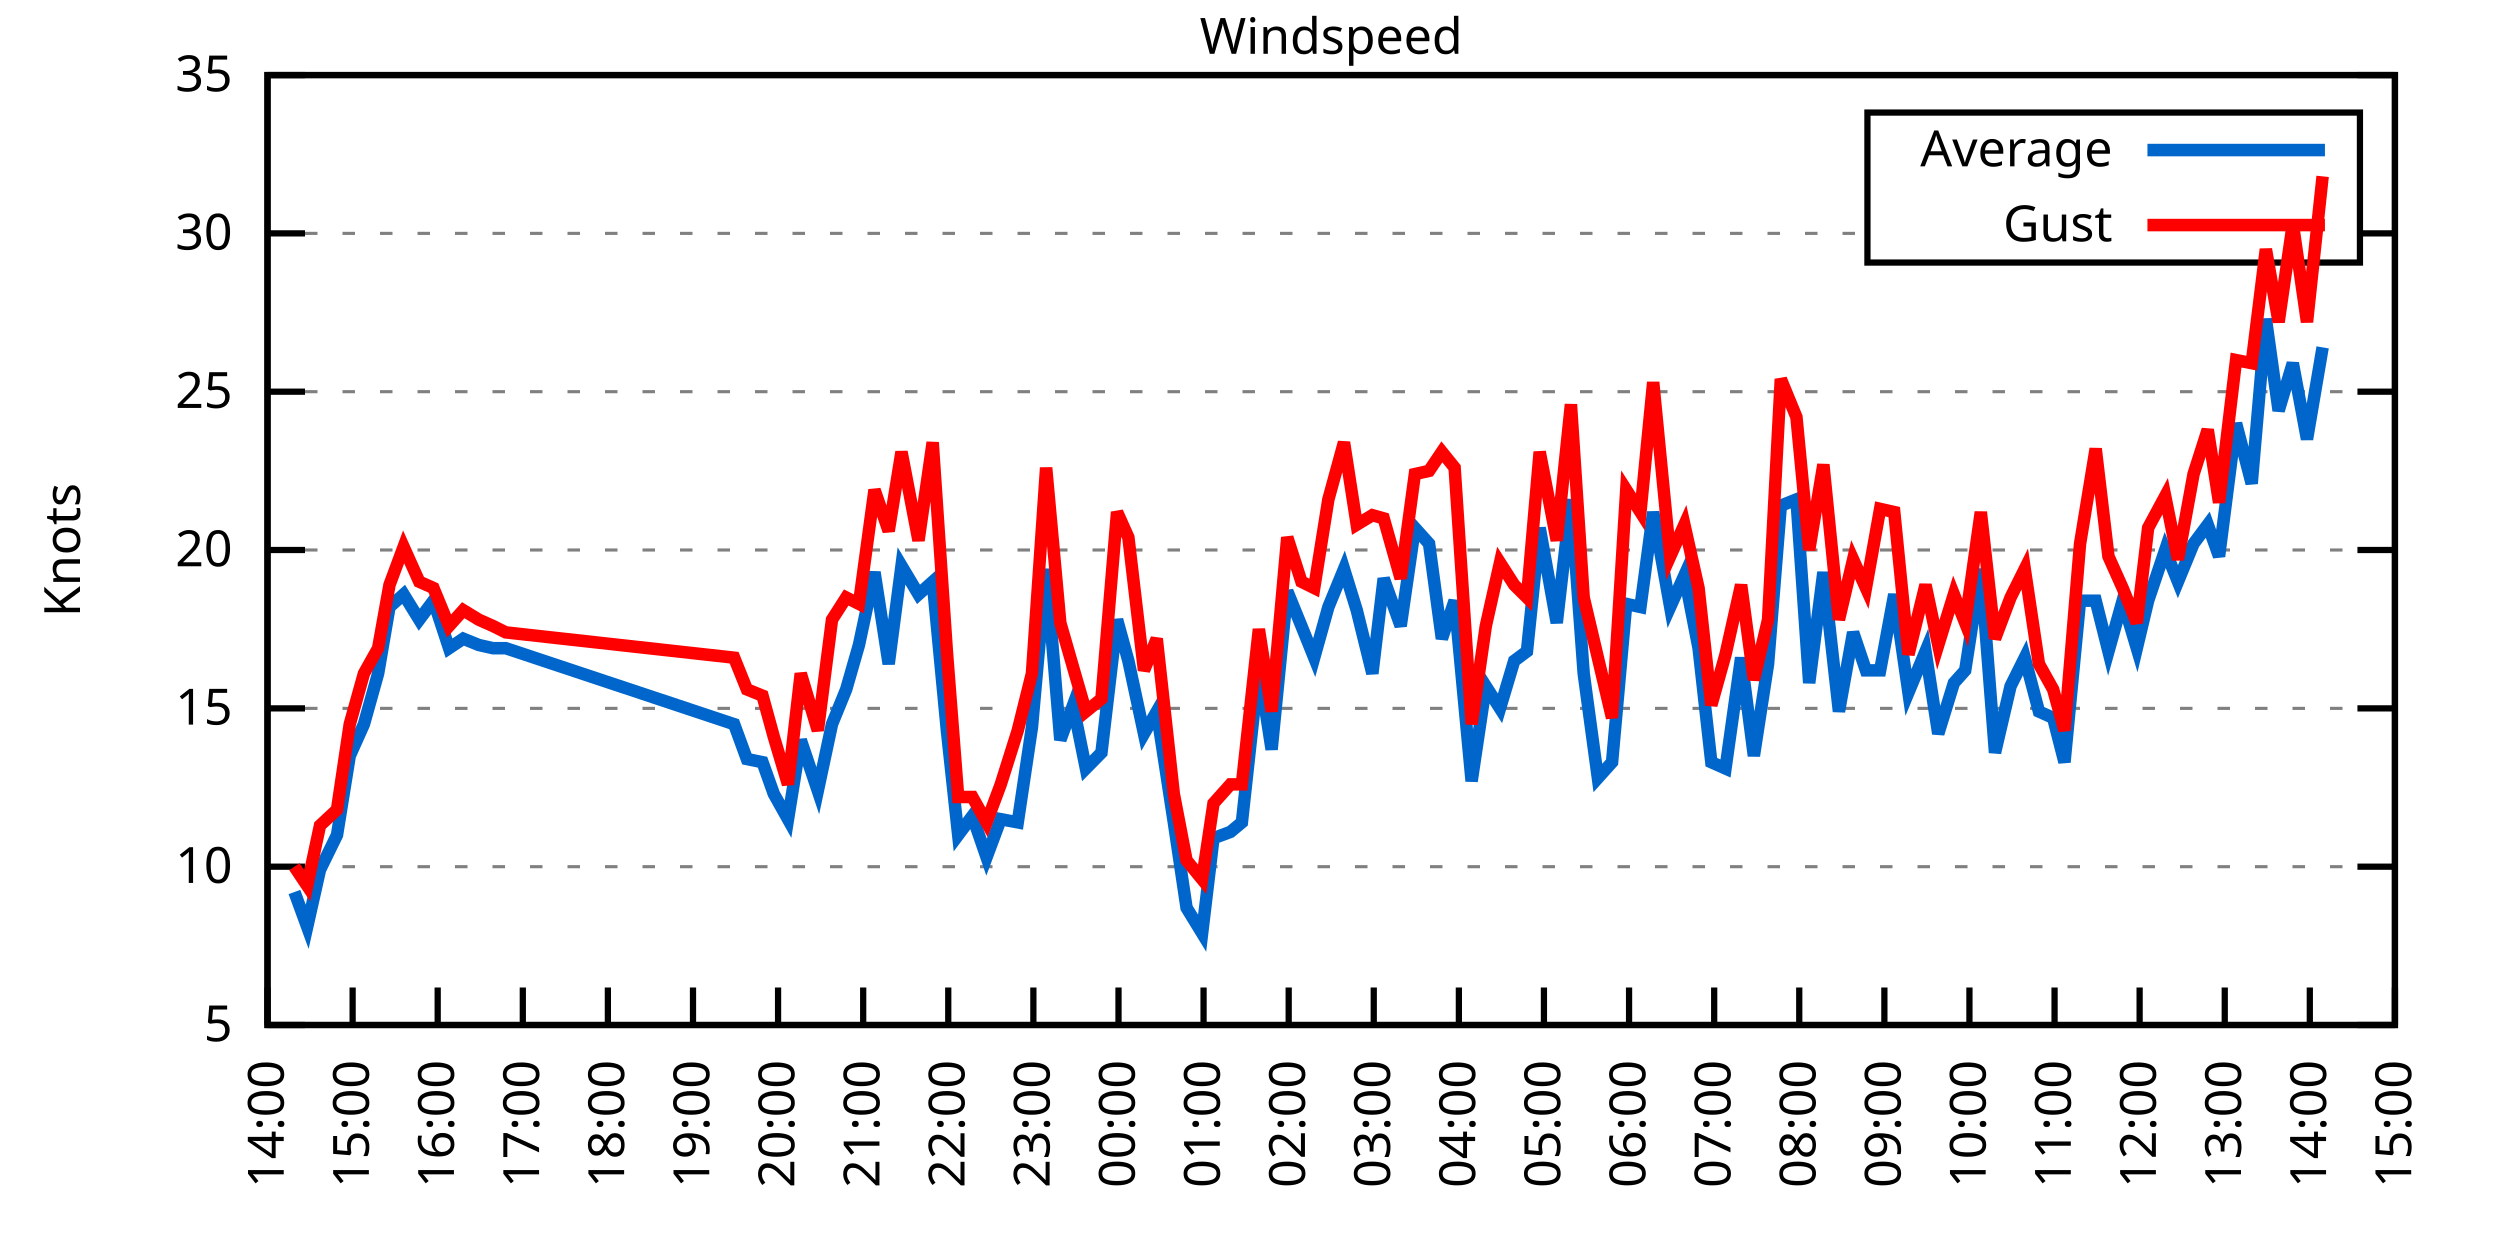
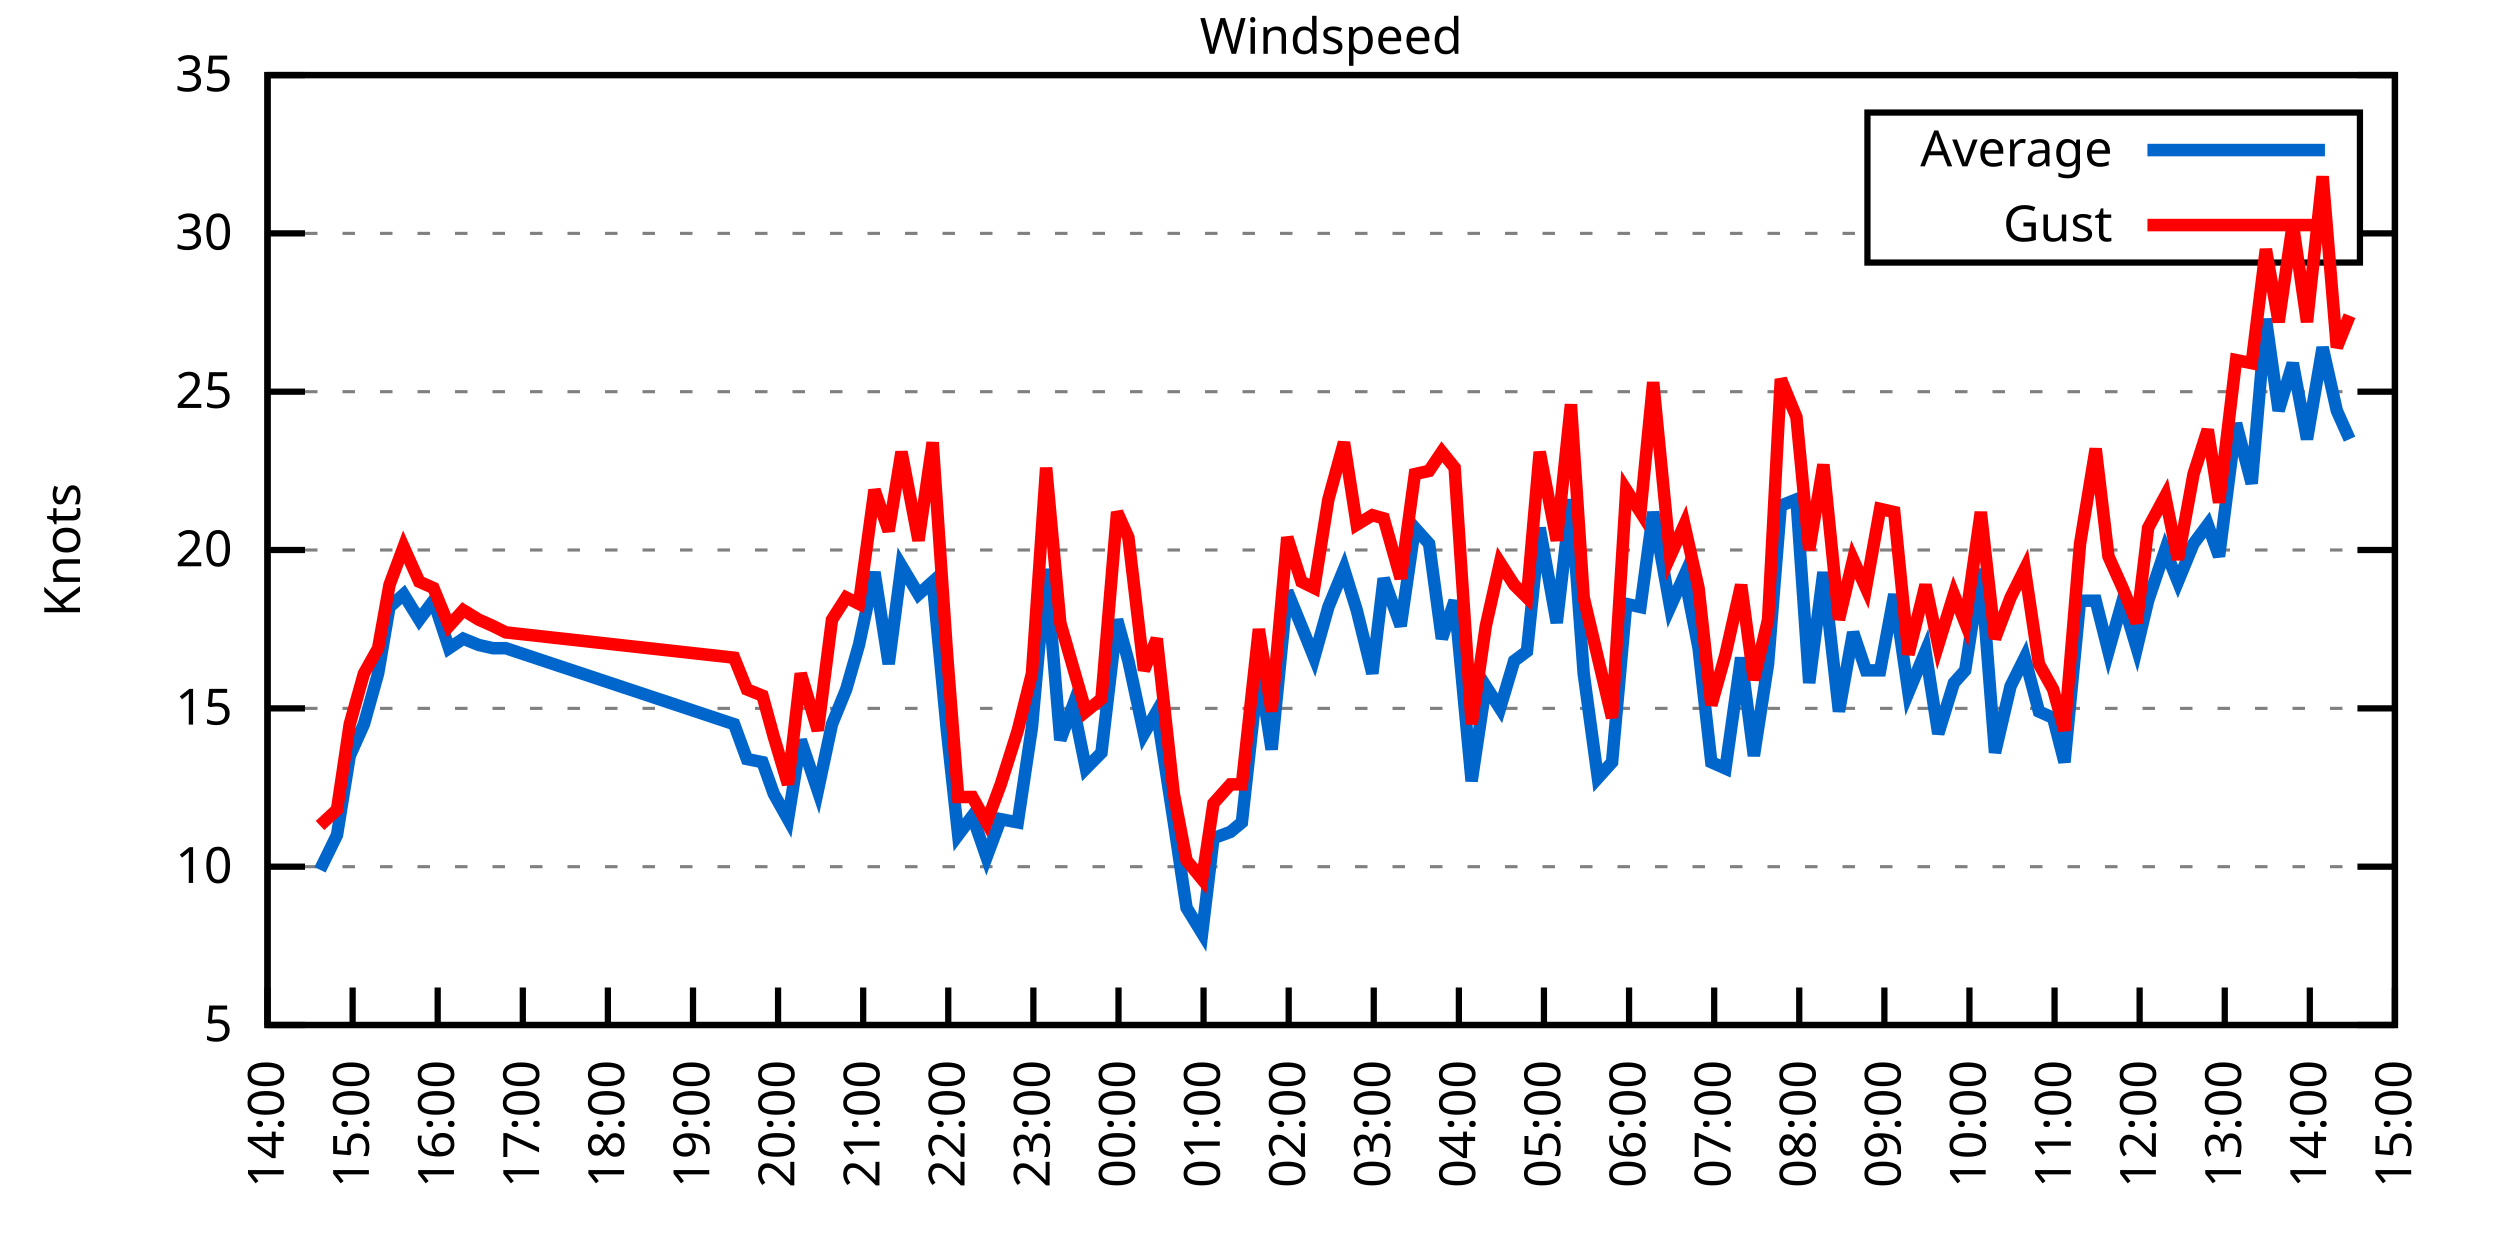
<svg xmlns="http://www.w3.org/2000/svg" xmlns:xlink="http://www.w3.org/1999/xlink" width="400" height="200" viewBox="0 0 400 200">
  <g id="gnuplot_canvas">
    <rect x="0" y="0" width="400" height="200" fill="none" />
    <defs>
      <circle id="gpDot" r="0.5" stroke-width="0.5" stroke="currentColor" />
      <path id="gpPt0" stroke-width="0.333" stroke="currentColor" d="M-1,0 h2 M0,-1 v2" />
      <path id="gpPt1" stroke-width="0.333" stroke="currentColor" d="M-1,-1 L1,1 M1,-1 L-1,1" />
      <path id="gpPt2" stroke-width="0.333" stroke="currentColor" d="M-1,0 L1,0 M0,-1 L0,1 M-1,-1 L1,1 M-1,1 L1,-1" />
      <rect id="gpPt3" stroke-width="0.333" stroke="currentColor" x="-1" y="-1" width="2" height="2" />
      <rect id="gpPt4" stroke-width="0.333" stroke="currentColor" fill="currentColor" x="-1" y="-1" width="2" height="2" />
      <circle id="gpPt5" stroke-width="0.333" stroke="currentColor" cx="0" cy="0" r="1" />
      <use xlink:href="#gpPt5" id="gpPt6" fill="currentColor" stroke="none" />
      <path id="gpPt7" stroke-width="0.333" stroke="currentColor" d="M0,-1.33 L-1.33,0.67 L1.33,0.67 z" />
      <use xlink:href="#gpPt7" id="gpPt8" fill="currentColor" stroke="none" />
      <use xlink:href="#gpPt7" id="gpPt9" stroke="currentColor" transform="rotate(180)" />
      <use xlink:href="#gpPt9" id="gpPt10" fill="currentColor" stroke="none" />
      <use xlink:href="#gpPt3" id="gpPt11" stroke="currentColor" transform="rotate(45)" />
      <use xlink:href="#gpPt11" id="gpPt12" fill="currentColor" stroke="none" />
      <path id="gpPt13" stroke-width="0.333" stroke="currentColor" d="M0,1.330 L1.265,0.411 L0.782,-1.067 L-0.782,-1.076 L-1.265,0.411 z" />
      <use xlink:href="#gpPt13" id="gpPt14" fill="currentColor" stroke="none" />
      <filter id="textbox" filterUnits="objectBoundingBox" x="0" y="0" height="1" width="1">
        <feFlood flood-color="white" flood-opacity="1" result="bgnd" />
        <feComposite in="SourceGraphic" in2="bgnd" operator="atop" />
      </filter>
      <filter id="greybox" filterUnits="objectBoundingBox" x="0" y="0" height="1" width="1">
        <feFlood flood-color="lightgrey" flood-opacity="1" result="grey" />
        <feComposite in="SourceGraphic" in2="grey" operator="atop" />
      </filter>
    </defs>
    <g fill="none" color="white" stroke="currentColor" stroke-width="1.00" stroke-linecap="butt" stroke-linejoin="miter">
</g>
    <g fill="none" color="black" stroke="currentColor" stroke-width="1.00" stroke-linecap="butt" stroke-linejoin="miter">
      <g stroke="none" shape-rendering="crispEdges">
        <polygon fill="rgb(255, 255, 255)" points="42.80,164.00 383.18,164.00 383.18,12.02 42.80,12.02 " />
      </g>
    </g>
    <g fill="none" color="black" stroke="currentColor" stroke-width="1.00" stroke-linecap="butt" stroke-linejoin="miter">
</g>
    <g fill="none" color="black" stroke="black" stroke-width="0.50" stroke-linecap="butt" stroke-linejoin="miter">
</g>
    <g fill="none" color="gray" stroke="currentColor" stroke-width="0.50" stroke-linecap="butt" stroke-linejoin="miter">
      <path stroke="gray" stroke-dasharray="2,4" class="gridline" d="M42.80,164.00 L383.19,164.00  " />
    </g>
    <g fill="none" color="gray" stroke="gray" stroke-width="1.00" stroke-linecap="butt" stroke-linejoin="miter">
</g>
    <g fill="none" color="black" stroke="currentColor" stroke-width="1.00" stroke-linecap="butt" stroke-linejoin="miter">
      <path stroke="black" d="M42.80,164.00 L48.80,164.00 M383.19,164.00 L377.19,164.00  " />
      <g transform="translate(37.20,166.60)" stroke="none" fill="black" font-family="Sans" font-size="8.00" text-anchor="end">
        <text>
          <tspan font-family="Sans"> 5</tspan>
        </text>
      </g>
    </g>
    <g fill="none" color="black" stroke="currentColor" stroke-width="1.00" stroke-linecap="butt" stroke-linejoin="miter">
</g>
    <g fill="none" color="black" stroke="black" stroke-width="0.50" stroke-linecap="butt" stroke-linejoin="miter">
</g>
    <g fill="none" color="gray" stroke="currentColor" stroke-width="0.50" stroke-linecap="butt" stroke-linejoin="miter">
      <path stroke="gray" stroke-dasharray="2,4" class="gridline" d="M42.80,138.67 L383.19,138.67  " />
    </g>
    <g fill="none" color="gray" stroke="gray" stroke-width="1.00" stroke-linecap="butt" stroke-linejoin="miter">
</g>
    <g fill="none" color="black" stroke="currentColor" stroke-width="1.00" stroke-linecap="butt" stroke-linejoin="miter">
      <path stroke="black" d="M42.80,138.67 L48.80,138.67 M383.19,138.67 L377.19,138.67  " />
      <g transform="translate(37.20,141.27)" stroke="none" fill="black" font-family="Sans" font-size="8.00" text-anchor="end">
        <text>
          <tspan font-family="Sans"> 10</tspan>
        </text>
      </g>
    </g>
    <g fill="none" color="black" stroke="currentColor" stroke-width="1.00" stroke-linecap="butt" stroke-linejoin="miter">
</g>
    <g fill="none" color="black" stroke="black" stroke-width="0.50" stroke-linecap="butt" stroke-linejoin="miter">
</g>
    <g fill="none" color="gray" stroke="currentColor" stroke-width="0.50" stroke-linecap="butt" stroke-linejoin="miter">
      <path stroke="gray" stroke-dasharray="2,4" class="gridline" d="M42.80,113.34 L383.19,113.34  " />
    </g>
    <g fill="none" color="gray" stroke="gray" stroke-width="1.00" stroke-linecap="butt" stroke-linejoin="miter">
</g>
    <g fill="none" color="black" stroke="currentColor" stroke-width="1.00" stroke-linecap="butt" stroke-linejoin="miter">
      <path stroke="black" d="M42.80,113.34 L48.80,113.34 M383.19,113.34 L377.19,113.34  " />
      <g transform="translate(37.20,115.94)" stroke="none" fill="black" font-family="Sans" font-size="8.00" text-anchor="end">
        <text>
          <tspan font-family="Sans"> 15</tspan>
        </text>
      </g>
    </g>
    <g fill="none" color="black" stroke="currentColor" stroke-width="1.00" stroke-linecap="butt" stroke-linejoin="miter">
</g>
    <g fill="none" color="black" stroke="black" stroke-width="0.50" stroke-linecap="butt" stroke-linejoin="miter">
</g>
    <g fill="none" color="gray" stroke="currentColor" stroke-width="0.50" stroke-linecap="butt" stroke-linejoin="miter">
      <path stroke="gray" stroke-dasharray="2,4" class="gridline" d="M42.80,88.00 L383.19,88.00  " />
    </g>
    <g fill="none" color="gray" stroke="gray" stroke-width="1.00" stroke-linecap="butt" stroke-linejoin="miter">
</g>
    <g fill="none" color="black" stroke="currentColor" stroke-width="1.00" stroke-linecap="butt" stroke-linejoin="miter">
      <path stroke="black" d="M42.80,88.00 L48.80,88.00 M383.19,88.00 L377.19,88.00  " />
      <g transform="translate(37.20,90.60)" stroke="none" fill="black" font-family="Sans" font-size="8.00" text-anchor="end">
        <text>
          <tspan font-family="Sans"> 20</tspan>
        </text>
      </g>
    </g>
    <g fill="none" color="black" stroke="currentColor" stroke-width="1.00" stroke-linecap="butt" stroke-linejoin="miter">
</g>
    <g fill="none" color="black" stroke="black" stroke-width="0.50" stroke-linecap="butt" stroke-linejoin="miter">
</g>
    <g fill="none" color="gray" stroke="currentColor" stroke-width="0.50" stroke-linecap="butt" stroke-linejoin="miter">
      <path stroke="gray" stroke-dasharray="2,4" class="gridline" d="M42.80,62.67 L383.19,62.67  " />
    </g>
    <g fill="none" color="gray" stroke="gray" stroke-width="1.00" stroke-linecap="butt" stroke-linejoin="miter">
</g>
    <g fill="none" color="black" stroke="currentColor" stroke-width="1.00" stroke-linecap="butt" stroke-linejoin="miter">
      <path stroke="black" d="M42.80,62.67 L48.80,62.67 M383.19,62.67 L377.19,62.67  " />
      <g transform="translate(37.20,65.27)" stroke="none" fill="black" font-family="Sans" font-size="8.00" text-anchor="end">
        <text>
          <tspan font-family="Sans"> 25</tspan>
        </text>
      </g>
    </g>
    <g fill="none" color="black" stroke="currentColor" stroke-width="1.00" stroke-linecap="butt" stroke-linejoin="miter">
</g>
    <g fill="none" color="black" stroke="black" stroke-width="0.50" stroke-linecap="butt" stroke-linejoin="miter">
</g>
    <g fill="none" color="gray" stroke="currentColor" stroke-width="0.50" stroke-linecap="butt" stroke-linejoin="miter">
      <path stroke="gray" stroke-dasharray="2,4" class="gridline" d="M42.80,37.34 L298.79,37.34 M377.59,37.34 L383.19,37.34  " />
    </g>
    <g fill="none" color="gray" stroke="gray" stroke-width="1.00" stroke-linecap="butt" stroke-linejoin="miter">
</g>
    <g fill="none" color="black" stroke="currentColor" stroke-width="1.00" stroke-linecap="butt" stroke-linejoin="miter">
      <path stroke="black" d="M42.80,37.34 L48.80,37.34 M383.19,37.34 L377.19,37.34  " />
      <g transform="translate(37.20,39.94)" stroke="none" fill="black" font-family="Sans" font-size="8.00" text-anchor="end">
        <text>
          <tspan font-family="Sans"> 30</tspan>
        </text>
      </g>
    </g>
    <g fill="none" color="black" stroke="currentColor" stroke-width="1.00" stroke-linecap="butt" stroke-linejoin="miter">
</g>
    <g fill="none" color="black" stroke="black" stroke-width="0.50" stroke-linecap="butt" stroke-linejoin="miter">
</g>
    <g fill="none" color="gray" stroke="currentColor" stroke-width="0.50" stroke-linecap="butt" stroke-linejoin="miter">
      <path stroke="gray" stroke-dasharray="2,4" class="gridline" d="M42.80,12.01 L383.19,12.01  " />
    </g>
    <g fill="none" color="gray" stroke="gray" stroke-width="1.00" stroke-linecap="butt" stroke-linejoin="miter">
</g>
    <g fill="none" color="black" stroke="currentColor" stroke-width="1.00" stroke-linecap="butt" stroke-linejoin="miter">
      <path stroke="black" d="M42.80,12.01 L48.80,12.01 M383.19,12.01 L377.19,12.01  " />
      <g transform="translate(37.20,14.61)" stroke="none" fill="black" font-family="Sans" font-size="8.00" text-anchor="end">
        <text>
          <tspan font-family="Sans"> 35</tspan>
        </text>
      </g>
    </g>
    <g fill="none" color="black" stroke="currentColor" stroke-width="1.00" stroke-linecap="butt" stroke-linejoin="miter">
      <path stroke="black" d="M42.80,164.00 L42.80,158.00  " />
      <g transform="translate(45.40,169.60) rotate(270.00)" stroke="none" fill="black" font-family="Sans" font-size="8.00" text-anchor="end">
        <text>
          <tspan font-family="Sans">14:00</tspan>
        </text>
      </g>
    </g>
    <g fill="none" color="black" stroke="currentColor" stroke-width="1.00" stroke-linecap="butt" stroke-linejoin="miter">
      <path stroke="black" d="M56.42,164.00 L56.42,158.00  " />
      <g transform="translate(59.02,169.60) rotate(270.00)" stroke="none" fill="black" font-family="Sans" font-size="8.00" text-anchor="end">
        <text>
          <tspan font-family="Sans">15:00</tspan>
        </text>
      </g>
    </g>
    <g fill="none" color="black" stroke="currentColor" stroke-width="1.00" stroke-linecap="butt" stroke-linejoin="miter">
      <path stroke="black" d="M70.03,164.00 L70.03,158.00  " />
      <g transform="translate(72.63,169.60) rotate(270.00)" stroke="none" fill="black" font-family="Sans" font-size="8.00" text-anchor="end">
        <text>
          <tspan font-family="Sans">16:00</tspan>
        </text>
      </g>
    </g>
    <g fill="none" color="black" stroke="currentColor" stroke-width="1.00" stroke-linecap="butt" stroke-linejoin="miter">
      <path stroke="black" d="M83.65,164.00 L83.65,158.00  " />
      <g transform="translate(86.25,169.60) rotate(270.00)" stroke="none" fill="black" font-family="Sans" font-size="8.00" text-anchor="end">
        <text>
          <tspan font-family="Sans">17:00</tspan>
        </text>
      </g>
    </g>
    <g fill="none" color="black" stroke="currentColor" stroke-width="1.00" stroke-linecap="butt" stroke-linejoin="miter">
      <path stroke="black" d="M97.26,164.00 L97.26,158.00  " />
      <g transform="translate(99.86,169.60) rotate(270.00)" stroke="none" fill="black" font-family="Sans" font-size="8.00" text-anchor="end">
        <text>
          <tspan font-family="Sans">18:00</tspan>
        </text>
      </g>
    </g>
    <g fill="none" color="black" stroke="currentColor" stroke-width="1.00" stroke-linecap="butt" stroke-linejoin="miter">
      <path stroke="black" d="M110.88,164.00 L110.88,158.00  " />
      <g transform="translate(113.48,169.60) rotate(270.00)" stroke="none" fill="black" font-family="Sans" font-size="8.00" text-anchor="end">
        <text>
          <tspan font-family="Sans">19:00</tspan>
        </text>
      </g>
    </g>
    <g fill="none" color="black" stroke="currentColor" stroke-width="1.00" stroke-linecap="butt" stroke-linejoin="miter">
      <path stroke="black" d="M124.49,164.00 L124.49,158.00  " />
      <g transform="translate(127.09,169.60) rotate(270.00)" stroke="none" fill="black" font-family="Sans" font-size="8.00" text-anchor="end">
        <text>
          <tspan font-family="Sans">20:00</tspan>
        </text>
      </g>
    </g>
    <g fill="none" color="black" stroke="currentColor" stroke-width="1.00" stroke-linecap="butt" stroke-linejoin="miter">
      <path stroke="black" d="M138.11,164.00 L138.11,158.00  " />
      <g transform="translate(140.71,169.60) rotate(270.00)" stroke="none" fill="black" font-family="Sans" font-size="8.00" text-anchor="end">
        <text>
          <tspan font-family="Sans">21:00</tspan>
        </text>
      </g>
    </g>
    <g fill="none" color="black" stroke="currentColor" stroke-width="1.00" stroke-linecap="butt" stroke-linejoin="miter">
      <path stroke="black" d="M151.72,164.00 L151.72,158.00  " />
      <g transform="translate(154.32,169.60) rotate(270.00)" stroke="none" fill="black" font-family="Sans" font-size="8.00" text-anchor="end">
        <text>
          <tspan font-family="Sans">22:00</tspan>
        </text>
      </g>
    </g>
    <g fill="none" color="black" stroke="currentColor" stroke-width="1.00" stroke-linecap="butt" stroke-linejoin="miter">
      <path stroke="black" d="M165.34,164.00 L165.34,158.00  " />
      <g transform="translate(167.94,169.60) rotate(270.00)" stroke="none" fill="black" font-family="Sans" font-size="8.00" text-anchor="end">
        <text>
          <tspan font-family="Sans">23:00</tspan>
        </text>
      </g>
    </g>
    <g fill="none" color="black" stroke="currentColor" stroke-width="1.00" stroke-linecap="butt" stroke-linejoin="miter">
      <path stroke="black" d="M178.96,164.00 L178.96,158.00  " />
      <g transform="translate(181.56,169.60) rotate(270.00)" stroke="none" fill="black" font-family="Sans" font-size="8.00" text-anchor="end">
        <text>
          <tspan font-family="Sans">00:00</tspan>
        </text>
      </g>
    </g>
    <g fill="none" color="black" stroke="currentColor" stroke-width="1.00" stroke-linecap="butt" stroke-linejoin="miter">
      <path stroke="black" d="M192.57,164.00 L192.57,158.00  " />
      <g transform="translate(195.17,169.60) rotate(270.00)" stroke="none" fill="black" font-family="Sans" font-size="8.00" text-anchor="end">
        <text>
          <tspan font-family="Sans">01:00</tspan>
        </text>
      </g>
    </g>
    <g fill="none" color="black" stroke="currentColor" stroke-width="1.00" stroke-linecap="butt" stroke-linejoin="miter">
      <path stroke="black" d="M206.19,164.00 L206.19,158.00  " />
      <g transform="translate(208.79,169.60) rotate(270.00)" stroke="none" fill="black" font-family="Sans" font-size="8.00" text-anchor="end">
        <text>
          <tspan font-family="Sans">02:00</tspan>
        </text>
      </g>
    </g>
    <g fill="none" color="black" stroke="currentColor" stroke-width="1.00" stroke-linecap="butt" stroke-linejoin="miter">
      <path stroke="black" d="M219.80,164.00 L219.80,158.00  " />
      <g transform="translate(222.40,169.60) rotate(270.00)" stroke="none" fill="black" font-family="Sans" font-size="8.00" text-anchor="end">
        <text>
          <tspan font-family="Sans">03:00</tspan>
        </text>
      </g>
    </g>
    <g fill="none" color="black" stroke="currentColor" stroke-width="1.00" stroke-linecap="butt" stroke-linejoin="miter">
      <path stroke="black" d="M233.42,164.00 L233.42,158.00  " />
      <g transform="translate(236.02,169.60) rotate(270.00)" stroke="none" fill="black" font-family="Sans" font-size="8.00" text-anchor="end">
        <text>
          <tspan font-family="Sans">04:00</tspan>
        </text>
      </g>
    </g>
    <g fill="none" color="black" stroke="currentColor" stroke-width="1.00" stroke-linecap="butt" stroke-linejoin="miter">
      <path stroke="black" d="M247.03,164.00 L247.03,158.00  " />
      <g transform="translate(249.63,169.60) rotate(270.00)" stroke="none" fill="black" font-family="Sans" font-size="8.00" text-anchor="end">
        <text>
          <tspan font-family="Sans">05:00</tspan>
        </text>
      </g>
    </g>
    <g fill="none" color="black" stroke="currentColor" stroke-width="1.00" stroke-linecap="butt" stroke-linejoin="miter">
      <path stroke="black" d="M260.65,164.00 L260.65,158.00  " />
      <g transform="translate(263.25,169.60) rotate(270.00)" stroke="none" fill="black" font-family="Sans" font-size="8.00" text-anchor="end">
        <text>
          <tspan font-family="Sans">06:00</tspan>
        </text>
      </g>
    </g>
    <g fill="none" color="black" stroke="currentColor" stroke-width="1.00" stroke-linecap="butt" stroke-linejoin="miter">
      <path stroke="black" d="M274.27,164.00 L274.27,158.00  " />
      <g transform="translate(276.87,169.60) rotate(270.00)" stroke="none" fill="black" font-family="Sans" font-size="8.00" text-anchor="end">
        <text>
          <tspan font-family="Sans">07:00</tspan>
        </text>
      </g>
    </g>
    <g fill="none" color="black" stroke="currentColor" stroke-width="1.00" stroke-linecap="butt" stroke-linejoin="miter">
      <path stroke="black" d="M287.88,164.00 L287.88,158.00  " />
      <g transform="translate(290.48,169.60) rotate(270.00)" stroke="none" fill="black" font-family="Sans" font-size="8.00" text-anchor="end">
        <text>
          <tspan font-family="Sans">08:00</tspan>
        </text>
      </g>
    </g>
    <g fill="none" color="black" stroke="currentColor" stroke-width="1.00" stroke-linecap="butt" stroke-linejoin="miter">
      <path stroke="black" d="M301.50,164.00 L301.50,158.00  " />
      <g transform="translate(304.10,169.60) rotate(270.00)" stroke="none" fill="black" font-family="Sans" font-size="8.00" text-anchor="end">
        <text>
          <tspan font-family="Sans">09:00</tspan>
        </text>
      </g>
    </g>
    <g fill="none" color="black" stroke="currentColor" stroke-width="1.00" stroke-linecap="butt" stroke-linejoin="miter">
      <path stroke="black" d="M315.11,164.00 L315.11,158.00  " />
      <g transform="translate(317.71,169.60) rotate(270.00)" stroke="none" fill="black" font-family="Sans" font-size="8.00" text-anchor="end">
        <text>
          <tspan font-family="Sans">10:00</tspan>
        </text>
      </g>
    </g>
    <g fill="none" color="black" stroke="currentColor" stroke-width="1.00" stroke-linecap="butt" stroke-linejoin="miter">
      <path stroke="black" d="M328.73,164.00 L328.73,158.00  " />
      <g transform="translate(331.33,169.60) rotate(270.00)" stroke="none" fill="black" font-family="Sans" font-size="8.00" text-anchor="end">
        <text>
          <tspan font-family="Sans">11:00</tspan>
        </text>
      </g>
    </g>
    <g fill="none" color="black" stroke="currentColor" stroke-width="1.00" stroke-linecap="butt" stroke-linejoin="miter">
      <path stroke="black" d="M342.34,164.00 L342.34,158.00  " />
      <g transform="translate(344.94,169.60) rotate(270.00)" stroke="none" fill="black" font-family="Sans" font-size="8.00" text-anchor="end">
        <text>
          <tspan font-family="Sans">12:00</tspan>
        </text>
      </g>
    </g>
    <g fill="none" color="black" stroke="currentColor" stroke-width="1.00" stroke-linecap="butt" stroke-linejoin="miter">
      <path stroke="black" d="M355.96,164.00 L355.96,158.00  " />
      <g transform="translate(358.56,169.60) rotate(270.00)" stroke="none" fill="black" font-family="Sans" font-size="8.00" text-anchor="end">
        <text>
          <tspan font-family="Sans">13:00</tspan>
        </text>
      </g>
    </g>
    <g fill="none" color="black" stroke="currentColor" stroke-width="1.00" stroke-linecap="butt" stroke-linejoin="miter">
      <path stroke="black" d="M369.57,164.00 L369.57,158.00  " />
      <g transform="translate(372.17,169.60) rotate(270.00)" stroke="none" fill="black" font-family="Sans" font-size="8.00" text-anchor="end">
        <text>
          <tspan font-family="Sans">14:00</tspan>
        </text>
      </g>
    </g>
    <g fill="none" color="black" stroke="currentColor" stroke-width="1.00" stroke-linecap="butt" stroke-linejoin="miter">
      <path stroke="black" d="M383.19,164.00 L383.19,158.00  " />
      <g transform="translate(385.79,169.60) rotate(270.00)" stroke="none" fill="black" font-family="Sans" font-size="8.00" text-anchor="end">
        <text>
          <tspan font-family="Sans">15:00</tspan>
        </text>
      </g>
    </g>
    <g fill="none" color="black" stroke="currentColor" stroke-width="1.00" stroke-linecap="butt" stroke-linejoin="miter">
</g>
    <g fill="none" color="black" stroke="currentColor" stroke-width="1.00" stroke-linecap="butt" stroke-linejoin="miter">
      <path stroke="black" d="M42.80,12.01 L42.80,164.00 L383.19,164.00 L383.19,12.01 L42.80,12.01 Z  " />
    </g>
    <g fill="none" color="black" stroke="currentColor" stroke-width="1.00" stroke-linecap="butt" stroke-linejoin="miter">
</g>
    <g fill="none" color="black" stroke="currentColor" stroke-width="1.00" stroke-linecap="butt" stroke-linejoin="miter">
      <path stroke="black" d="M298.79,42.01 L298.79,18.01 L377.59,18.01 L377.59,42.01 L298.79,42.01 Z  " />
    </g>
    <g id="Windspeed_plot_1">
      <g fill="none" color="white" stroke="black" stroke-width="2.00" stroke-linecap="butt" stroke-linejoin="miter">
</g>
      <g fill="none" color="black" stroke="currentColor" stroke-width="2.00" stroke-linecap="butt" stroke-linejoin="miter">
        <g transform="translate(337.99,26.61)" stroke="none" fill="black" font-family="Sans" font-size="8.00" text-anchor="end">
          <text>
            <tspan font-family="Sans">Average</tspan>
          </text>
        </g>
      </g>
      <g fill="none" color="black" stroke="currentColor" stroke-width="2.00" stroke-linecap="butt" stroke-linejoin="miter">
-         <path stroke="rgb(  0, 102, 204)" d="M343.59,24.01 L371.99,24.01 M47.11,142.72 L49.15,148.29 L51.20,139.17 L53.92,133.60 L55.96,120.94 L58.23,115.87   L60.50,107.76 L62.32,97.12 L64.58,95.10 L67.08,99.15 L69.35,96.11 L71.85,103.71 L74.12,102.19 L76.61,103.20   L78.88,103.71 L80.92,103.71 L117.46,115.87 L119.50,121.44 L122.00,121.95 L123.81,127.02 L126.08,131.07 L128.12,118.40   L130.85,126.51 L133.12,115.87 L135.39,110.30 L137.43,103.20 L139.92,91.55 L142.19,106.24 L144.24,90.54 L146.96,95.10   L149.23,93.07 L151.50,116.88 L153.31,133.60 L155.58,130.56 L157.85,137.15 L160.12,131.07 L162.84,131.58 L165.11,116.38   L167.38,91.04 L169.65,118.40 L171.69,112.83 L173.74,122.96 L176.23,120.43 L178.73,99.15 L180.54,105.74 L183.04,117.39   L185.08,113.84 L187.81,131.58 L189.85,145.25 L192.34,149.31 L194.16,134.11 L196.88,133.10 L198.70,131.58 L201.42,106.75   L203.46,119.92 L205.96,94.59 L208.23,100.16 L210.27,105.23 L212.54,97.12 L215.04,91.04 L217.08,97.63 L219.58,107.76   L221.39,92.56 L224.11,100.16 L226.38,84.46 L228.65,86.99 L230.70,102.19 L232.74,96.11 L235.46,124.99 L237.73,109.79   L240.00,113.34 L242.27,105.74 L244.31,104.22 L246.35,84.46 L249.08,99.66 L251.35,79.90 L253.39,107.76 L255.66,124.48   L257.93,121.95 L260.20,96.62 L262.47,97.12 L264.51,81.93 L267.23,97.12 L269.50,92.06 L271.77,103.71 L273.81,121.95   L276.08,122.96 L278.58,105.23 L280.62,120.94 L282.89,106.24 L284.93,80.91 L287.43,79.90 L289.47,109.28 L291.74,91.55   L294.23,113.84 L296.50,101.18 L298.55,107.26 L300.82,107.26 L303.08,95.10 L305.35,110.80 L308.08,104.22 L310.12,117.39   L312.62,109.28 L314.43,107.26 L316.93,91.04 L319.20,120.43 L321.69,109.79 L323.96,105.23 L326.23,113.84 L328.50,114.86   L330.32,121.95 L332.81,96.11 L335.31,96.11 L337.35,104.22 L339.62,96.11 L341.89,103.71 L343.70,96.11 L346.43,88.00   L348.47,93.07 L350.97,86.99 L353.24,83.95 L355.05,89.02 L357.77,67.74 L360.27,77.37 L362.54,51.02 L364.58,65.71   L366.85,58.11 L369.12,70.27 L371.62,55.58  " />
+         <path stroke="rgb(  0, 102, 204)" d="M343.59,24.01 L371.99,24.01 M51.20,139.17 L53.92,133.60 L55.96,120.94 L58.23,115.87 L60.50,107.76 L62.32,97.12   L64.58,95.10 L67.08,99.15 L69.35,96.11 L71.85,103.71 L74.12,102.19 L76.61,103.20 L78.88,103.71 L80.92,103.71   L117.46,115.87 L119.50,121.44 L122.00,121.95 L123.81,127.02 L126.08,131.07 L128.12,118.40 L130.85,126.51 L133.12,115.87   L135.39,110.30 L137.43,103.20 L139.92,91.55 L142.19,106.24 L144.24,90.54 L146.96,95.10 L149.23,93.07 L151.50,116.88   L153.31,133.60 L155.58,130.56 L157.85,137.15 L160.12,131.07 L162.84,131.58 L165.11,116.38 L167.38,91.04 L169.65,118.40   L171.69,112.83 L173.74,122.96 L176.23,120.43 L178.73,99.15 L180.54,105.74 L183.04,117.39 L185.08,113.84 L187.81,131.58   L189.85,145.25 L192.34,149.31 L194.16,134.11 L196.88,133.10 L198.70,131.58 L201.42,106.75 L203.46,119.92 L205.96,94.59   L208.23,100.16 L210.27,105.23 L212.54,97.12 L215.04,91.04 L217.08,97.63 L219.58,107.76 L221.39,92.56 L224.11,100.16   L226.38,84.46 L228.65,86.99 L230.70,102.19 L232.74,96.11 L235.46,124.99 L237.73,109.79 L240.00,113.34 L242.27,105.74   L244.31,104.22 L246.35,84.46 L249.08,99.66 L251.35,79.90 L253.39,107.76 L255.66,124.48 L257.93,121.95 L260.20,96.62   L262.47,97.12 L264.51,81.93 L267.23,97.12 L269.50,92.06 L271.77,103.71 L273.81,121.95 L276.08,122.96 L278.58,105.23   L280.62,120.94 L282.89,106.24 L284.93,80.91 L287.43,79.90 L289.47,109.28 L291.74,91.55 L294.23,113.84 L296.50,101.18   L298.55,107.26 L300.82,107.26 L303.08,95.10 L305.35,110.80 L308.08,104.22 L310.12,117.39 L312.62,109.28 L314.43,107.26   L316.93,91.04 L319.20,120.43 L321.69,109.79 L323.96,105.23 L326.23,113.84 L328.50,114.86 L330.32,121.95 L332.81,96.11   L335.31,96.11 L337.35,104.22 L339.62,96.11 L341.89,103.71 L343.70,96.11 L346.43,88.00 L348.47,93.07 L350.97,86.99   L353.24,83.95 L355.05,89.02 L357.77,67.74 L360.27,77.37 L362.54,51.02 L364.58,65.71 L366.85,58.11 L369.12,70.27   L371.62,55.58 L373.89,65.71 L375.93,70.27  " />
      </g>
    </g>
    <g id="Windspeed_plot_2">
      <g fill="none" color="black" stroke="currentColor" stroke-width="2.00" stroke-linecap="butt" stroke-linejoin="miter">
        <g transform="translate(337.99,38.61)" stroke="none" fill="black" font-family="Sans" font-size="8.00" text-anchor="end">
          <text>
            <tspan font-family="Sans">Gust</tspan>
          </text>
        </g>
      </g>
      <g fill="none" color="black" stroke="currentColor" stroke-width="2.00" stroke-linecap="butt" stroke-linejoin="miter">
-         <path stroke="rgb(255,   0,   0)" d="M343.59,36.01 L371.99,36.01 M47.11,138.67 L49.15,141.71 L51.20,132.08 L53.92,129.55 L55.96,115.87 L58.23,107.76   L60.50,103.71 L62.32,93.58 L64.58,87.50 L67.08,93.07 L69.35,94.08 L71.85,100.16 L74.12,97.63 L76.61,99.15   L78.88,100.16 L80.92,101.18 L117.46,105.23 L119.50,110.30 L122.00,111.31 L123.81,117.90 L126.08,125.50 L128.12,107.76   L130.85,116.88 L133.12,99.15 L135.39,95.60 L137.43,96.62 L139.92,78.38 L142.19,84.97 L144.24,72.30 L146.96,86.49   L149.23,70.78 L151.50,104.22 L153.31,127.52 L155.58,127.52 L157.85,131.58 L160.12,125.50 L162.84,116.88 L165.11,107.76   L167.38,74.83 L169.65,99.66 L171.69,106.75 L173.74,113.84 L176.23,111.82 L178.73,81.93 L180.54,85.98 L183.04,107.26   L185.08,102.19 L187.81,127.02 L189.85,137.66 L192.34,140.69 L194.16,128.54 L196.88,125.50 L198.70,125.50 L201.42,100.67   L203.46,113.84 L205.96,85.98 L208.23,93.07 L210.27,94.08 L212.54,79.90 L215.04,70.78 L217.08,83.95 L219.58,82.43   L221.39,82.94 L224.11,92.56 L226.38,75.85 L228.65,75.34 L230.70,72.30 L232.74,74.83 L235.46,115.87 L237.73,100.16   L240.00,90.03 L242.27,93.58 L244.31,95.60 L246.35,72.30 L249.08,86.49 L251.35,64.70 L253.39,95.60 L255.66,105.23   L257.93,114.86 L260.20,78.38 L262.47,81.93 L264.51,61.15 L267.23,89.02 L269.50,83.95 L271.77,94.08 L273.81,112.83   L276.08,104.72 L278.58,93.58 L280.62,108.78 L282.89,99.15 L284.93,60.65 L287.43,66.73 L289.47,88.00 L291.74,74.33   L294.23,99.15 L296.50,89.52 L298.55,94.08 L300.82,81.42 L303.08,81.93 L305.35,104.72 L308.08,93.58 L310.12,103.20   L312.62,95.10 L314.43,99.66 L316.93,81.93 L319.20,102.19 L321.69,95.60 L323.96,91.04 L326.23,106.24 L328.50,110.30   L330.32,116.88 L332.81,86.99 L335.31,71.79 L337.35,89.02 L339.62,94.08 L341.89,99.66 L343.70,84.46 L346.43,79.39   L348.47,89.52 L350.97,75.85 L353.24,68.75 L355.05,80.41 L357.77,57.61 L360.27,58.11 L362.54,39.87 L364.58,51.53   L366.85,35.82 L369.12,51.53 L371.62,28.22  " />
+         <path stroke="rgb(255,   0,   0)" d="M343.59,36.01 L371.99,36.01 M51.20,132.08 L53.92,129.55 L55.96,115.87 L58.23,107.76 L60.50,103.71 L62.32,93.58   L64.58,87.50 L67.08,93.07 L69.35,94.08 L71.85,100.16 L74.12,97.63 L76.61,99.15 L78.88,100.16 L80.92,101.18   L117.46,105.23 L119.50,110.30 L122.00,111.31 L123.81,117.90 L126.08,125.50 L128.12,107.76 L130.85,116.88 L133.12,99.15   L135.39,95.60 L137.43,96.62 L139.92,78.38 L142.19,84.97 L144.24,72.30 L146.96,86.49 L149.23,70.78 L151.50,104.22   L153.31,127.52 L155.58,127.52 L157.85,131.58 L160.12,125.50 L162.84,116.88 L165.11,107.76 L167.38,74.83 L169.65,99.66   L171.69,106.75 L173.74,113.84 L176.23,111.82 L178.73,81.93 L180.54,85.98 L183.04,107.26 L185.08,102.19 L187.81,127.02   L189.85,137.66 L192.34,140.69 L194.16,128.54 L196.88,125.50 L198.70,125.50 L201.42,100.67 L203.46,113.84 L205.96,85.98   L208.23,93.07 L210.27,94.08 L212.54,79.90 L215.04,70.78 L217.08,83.95 L219.58,82.43 L221.39,82.94 L224.11,92.56   L226.38,75.85 L228.65,75.34 L230.70,72.30 L232.74,74.83 L235.46,115.87 L237.73,100.16 L240.00,90.03 L242.27,93.58   L244.31,95.60 L246.35,72.30 L249.08,86.49 L251.35,64.70 L253.39,95.60 L255.66,105.23 L257.93,114.86 L260.20,78.38   L262.47,81.93 L264.51,61.15 L267.23,89.02 L269.50,83.95 L271.77,94.08 L273.81,112.83 L276.08,104.72 L278.58,93.58   L280.62,108.78 L282.89,99.15 L284.93,60.65 L287.43,66.73 L289.47,88.00 L291.74,74.33 L294.23,99.15 L296.50,89.52   L298.55,94.08 L300.82,81.42 L303.08,81.93 L305.35,104.72 L308.08,93.58 L310.12,103.20 L312.62,95.10 L314.43,99.66   L316.93,81.93 L319.20,102.19 L321.69,95.60 L323.96,91.04 L326.23,106.24 L328.50,110.30 L330.32,116.88 L332.81,86.99   L335.31,71.79 L337.35,89.02 L339.62,94.08 L341.89,99.66 L343.70,84.46 L346.43,79.39 L348.47,89.52 L350.97,75.85   L353.24,68.75 L355.05,80.41 L357.77,57.61 L360.27,58.11 L362.54,39.87 L364.58,51.53 L366.85,35.82 L369.12,51.53   L371.62,28.22 L373.89,55.58 L375.93,50.51  " />
      </g>
    </g>
    <g fill="none" color="black" stroke="currentColor" stroke-width="2.00" stroke-linecap="butt" stroke-linejoin="miter">
</g>
    <g fill="none" color="black" stroke="black" stroke-width="1.00" stroke-linecap="butt" stroke-linejoin="miter">
</g>
    <g fill="none" color="black" stroke="currentColor" stroke-width="1.00" stroke-linecap="butt" stroke-linejoin="miter">
      <path stroke="black" d="M42.80,12.01 L42.80,164.00 L383.19,164.00 L383.19,12.01 L42.80,12.01 Z  " />
      <g transform="translate(12.80,88.01) rotate(270.00)" stroke="none" fill="black" font-family="Sans" font-size="8.00" text-anchor="middle">
        <text>
          <tspan font-family="Sans">Knots</tspan>
        </text>
      </g>
    </g>
    <g fill="none" color="black" stroke="currentColor" stroke-width="1.00" stroke-linecap="butt" stroke-linejoin="miter">
</g>
    <g fill="none" color="black" stroke="currentColor" stroke-width="1.00" stroke-linecap="butt" stroke-linejoin="miter">
      <g transform="translate(212.99,8.61)" stroke="none" fill="black" font-family="Sans" font-size="8.00" text-anchor="middle">
        <text>
          <tspan font-family="Sans">Windspeed</tspan>
        </text>
      </g>
    </g>
    <g fill="none" color="black" stroke="currentColor" stroke-width="1.00" stroke-linecap="butt" stroke-linejoin="miter">
</g>
  </g>
</svg>
